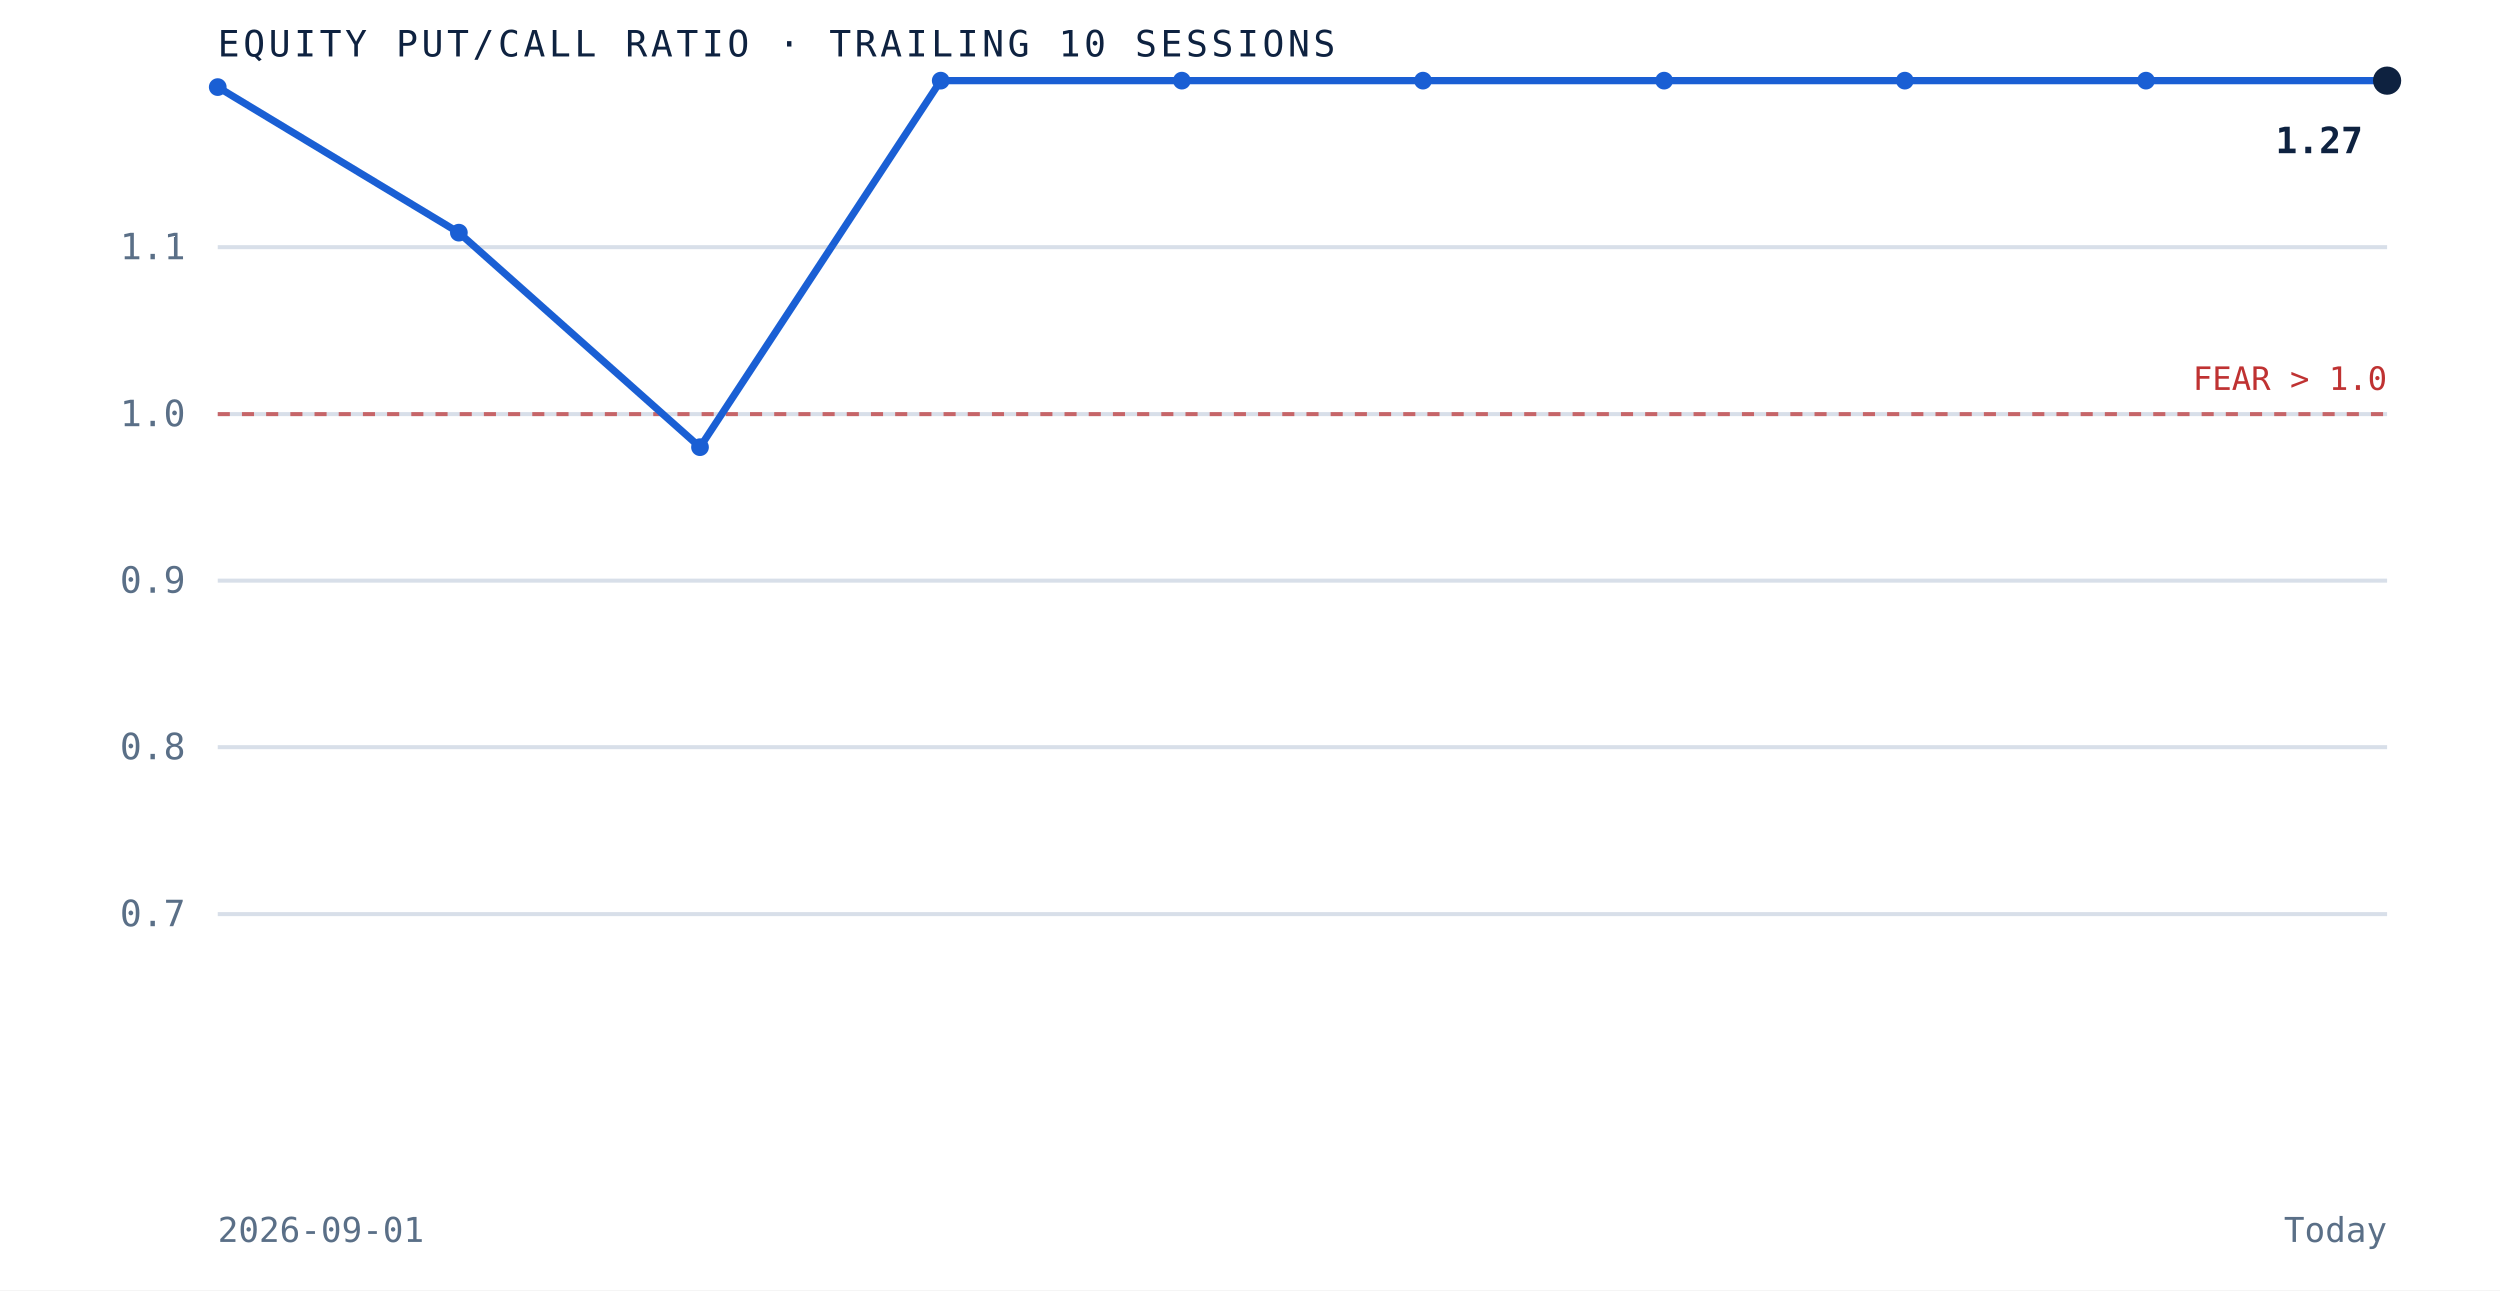
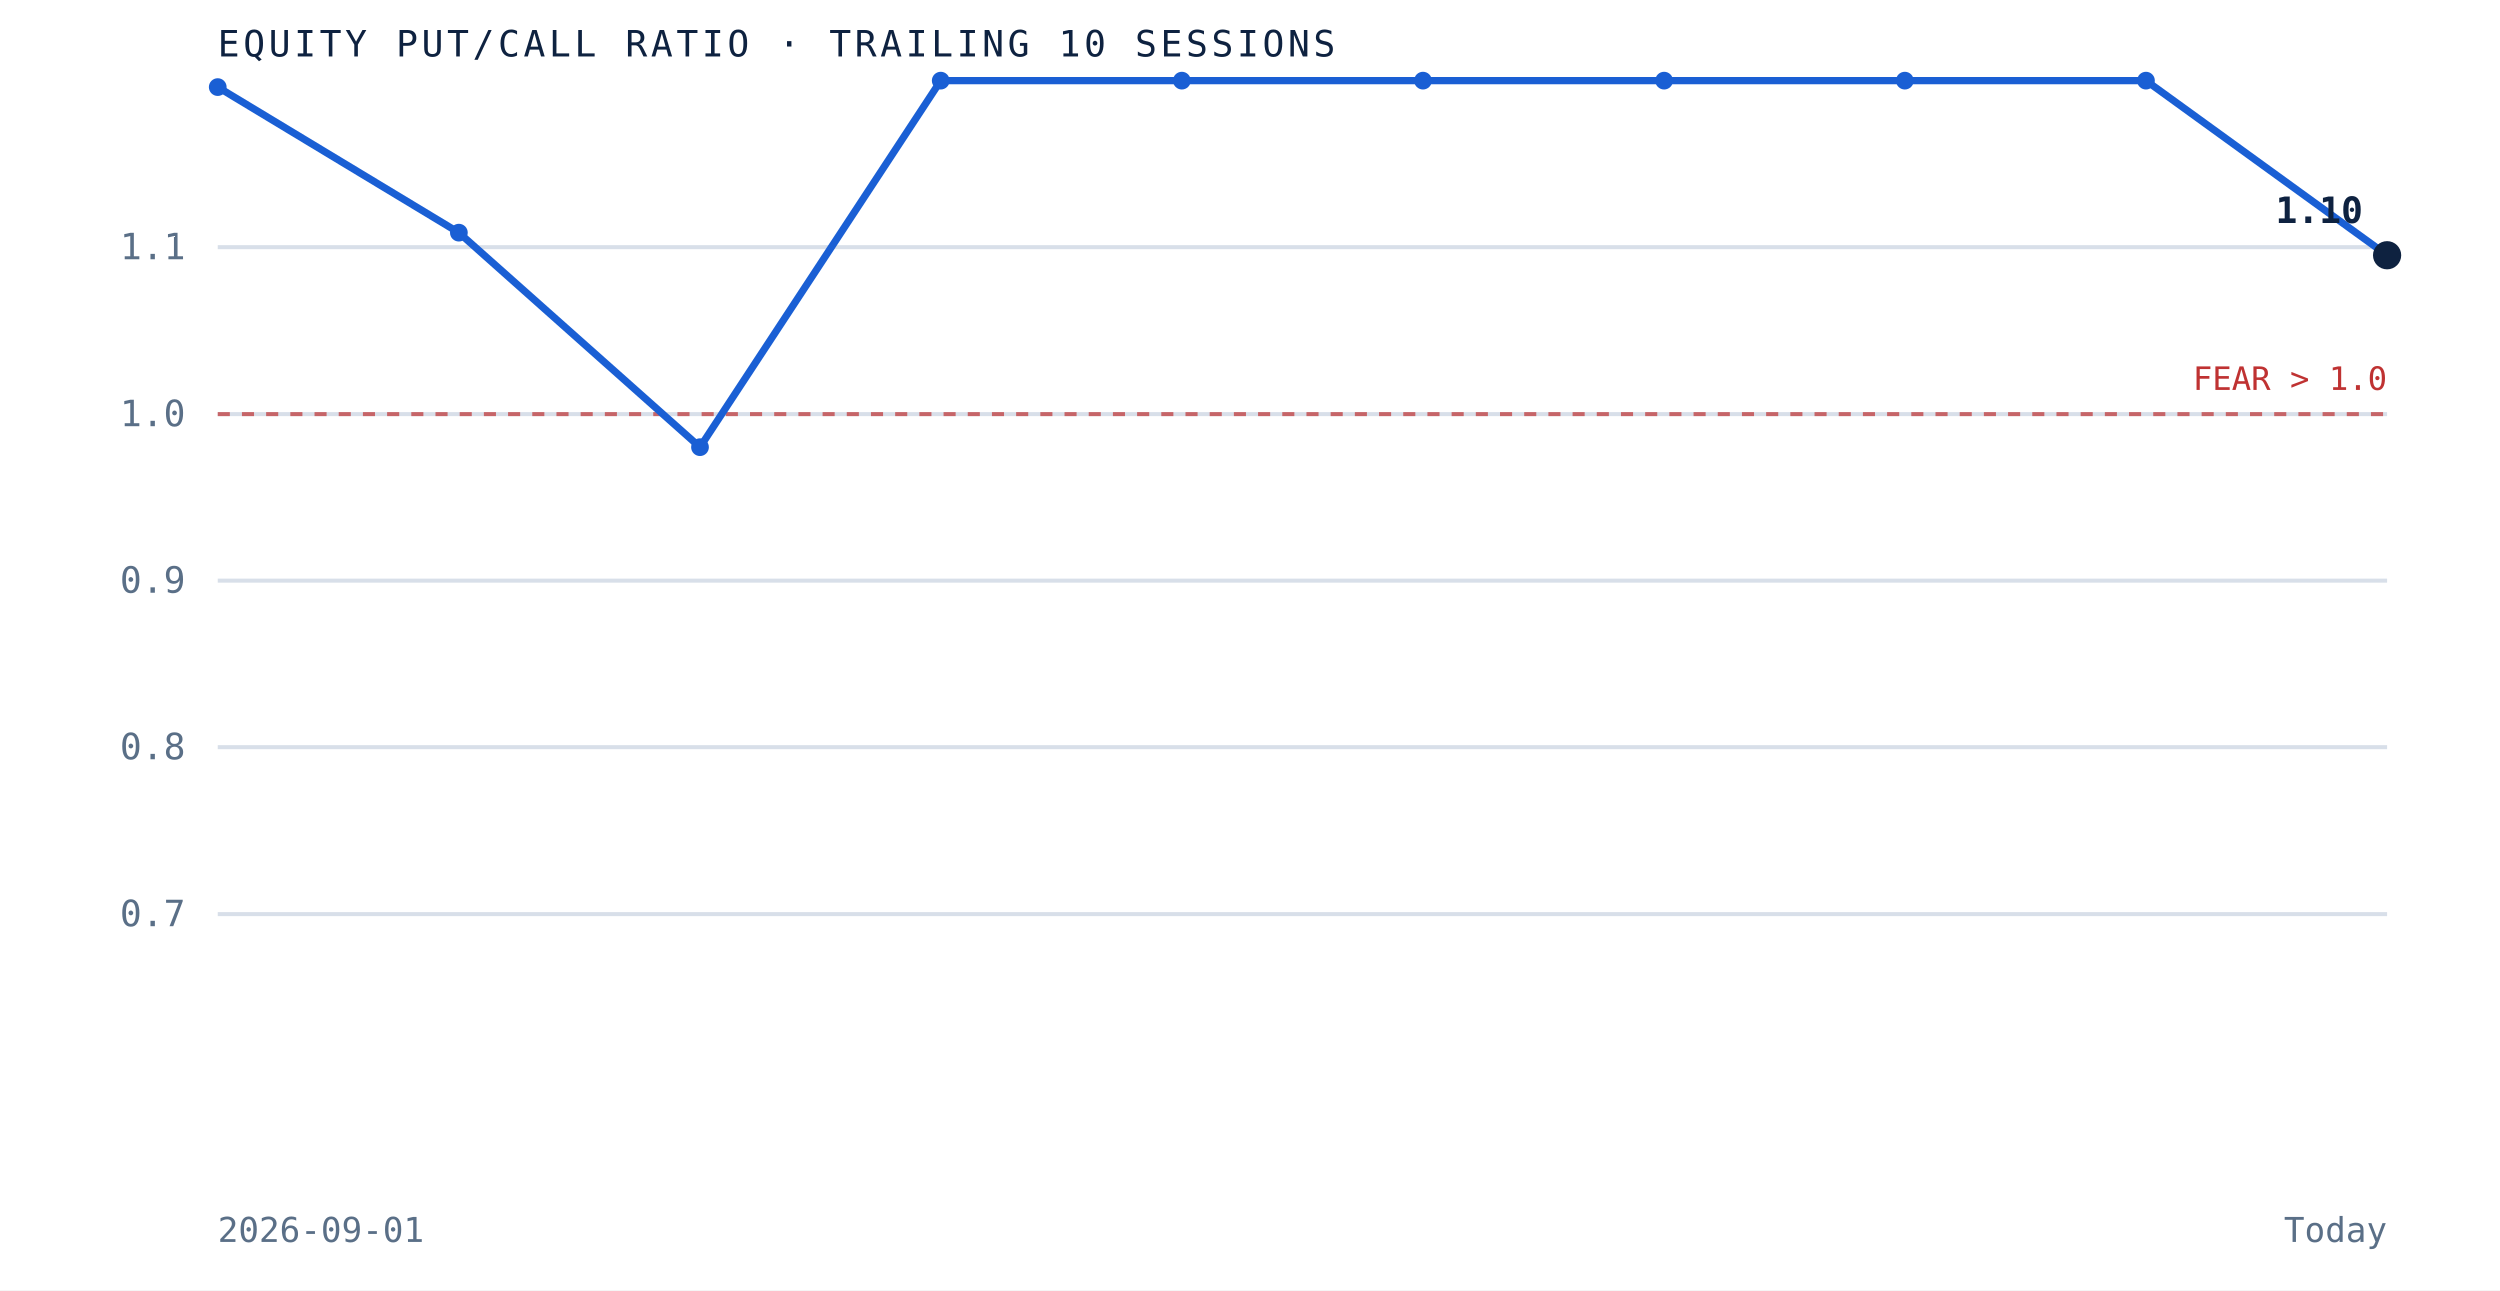
<svg xmlns="http://www.w3.org/2000/svg" viewBox="0 0 620 320" role="img" aria-label="Equity put to call ratio over the trailing 10 sessions" preserveAspectRatio="xMidYMid meet" style="width:100%;height:auto;display:block">
  <rect x="0" y="0" width="620" height="320" fill="white" />
  <line x1="54" y1="226.7" x2="592" y2="226.7" stroke="#d8dfe9" stroke-width="1" />
  <text x="46" y="229.7" text-anchor="end" font-family="'JetBrains Mono', monospace" font-size="9" fill="#5a6f87">0.7</text>
  <line x1="54" y1="185.3" x2="592" y2="185.3" stroke="#d8dfe9" stroke-width="1" />
  <text x="46" y="188.3" text-anchor="end" font-family="'JetBrains Mono', monospace" font-size="9" fill="#5a6f87">0.8</text>
  <line x1="54" y1="144.0" x2="592" y2="144.0" stroke="#d8dfe9" stroke-width="1" />
  <text x="46" y="147.0" text-anchor="end" font-family="'JetBrains Mono', monospace" font-size="9" fill="#5a6f87">0.9</text>
  <line x1="54" y1="102.7" x2="592" y2="102.7" stroke="#d8dfe9" stroke-width="1" />
  <text x="46" y="105.7" text-anchor="end" font-family="'JetBrains Mono', monospace" font-size="9" fill="#5a6f87">1.0</text>
  <line x1="54" y1="61.3" x2="592" y2="61.3" stroke="#d8dfe9" stroke-width="1" />
  <text x="46" y="64.3" text-anchor="end" font-family="'JetBrains Mono', monospace" font-size="9" fill="#5a6f87">1.1</text>
  <line x1="54" y1="102.7" x2="592" y2="102.7" stroke="#bf3232" stroke-width="1" stroke-dasharray="3 3" opacity="0.7" />
  <text x="592" y="96.7" text-anchor="end" font-family="'JetBrains Mono', monospace" font-size="8" fill="#bf3232">FEAR &gt; 1.0</text>
-   <path d="M 54.0 21.6 L 113.8 57.7 L 173.6 110.9 L 233.3 20.0 L 293.1 20.0 L 352.9 20.0 L 412.7 20.0 L 472.4 20.0 L 532.2 20.0 L 592.0 20.0" fill="none" stroke="#1a5fd4" stroke-width="1.8" />
+   <path d="M 54.0 21.6 L 113.8 57.7 L 173.6 110.9 L 233.3 20.0 L 293.1 20.0 L 352.9 20.0 L 412.7 20.0 L 472.4 20.0 L 532.2 20.0 L 592.0 63.3" fill="none" stroke="#1a5fd4" stroke-width="1.8" />
  <circle cx="54.0" cy="21.6" r="2.2" fill="#1a5fd4" />
  <circle cx="113.8" cy="57.7" r="2.2" fill="#1a5fd4" />
  <circle cx="173.6" cy="110.9" r="2.2" fill="#1a5fd4" />
  <circle cx="233.3" cy="20.0" r="2.2" fill="#1a5fd4" />
  <circle cx="293.1" cy="20.0" r="2.2" fill="#1a5fd4" />
  <circle cx="352.9" cy="20.0" r="2.2" fill="#1a5fd4" />
  <circle cx="412.7" cy="20.0" r="2.2" fill="#1a5fd4" />
  <circle cx="472.4" cy="20.0" r="2.2" fill="#1a5fd4" />
  <circle cx="532.2" cy="20.0" r="2.2" fill="#1a5fd4" />
-   <circle cx="592.0" cy="20.0" r="3.5" fill="#0e2240" />
-   <text x="586.0" y="38.0" text-anchor="end" font-family="'JetBrains Mono', monospace" font-size="9" font-weight="bold" fill="#0e2240">1.27</text>
+   <circle cx="592.0" cy="63.3" r="3.5" fill="#0e2240" />
+   <text x="586.0" y="55.3" text-anchor="end" font-family="'JetBrains Mono', monospace" font-size="9" font-weight="bold" fill="#0e2240">1.10</text>
  <text x="54" y="14" font-family="'JetBrains Mono', monospace" font-size="9" letter-spacing="0.1em" fill="#0e2240">EQUITY PUT/CALL RATIO · TRAILING 10 SESSIONS</text>
  <text x="54" y="308" font-family="'JetBrains Mono', monospace" font-size="8.5" fill="#5a6f87">2026-09-01</text>
  <text x="592" y="308" text-anchor="end" font-family="'JetBrains Mono', monospace" font-size="8.5" fill="#5a6f87">Today</text>
</svg>
